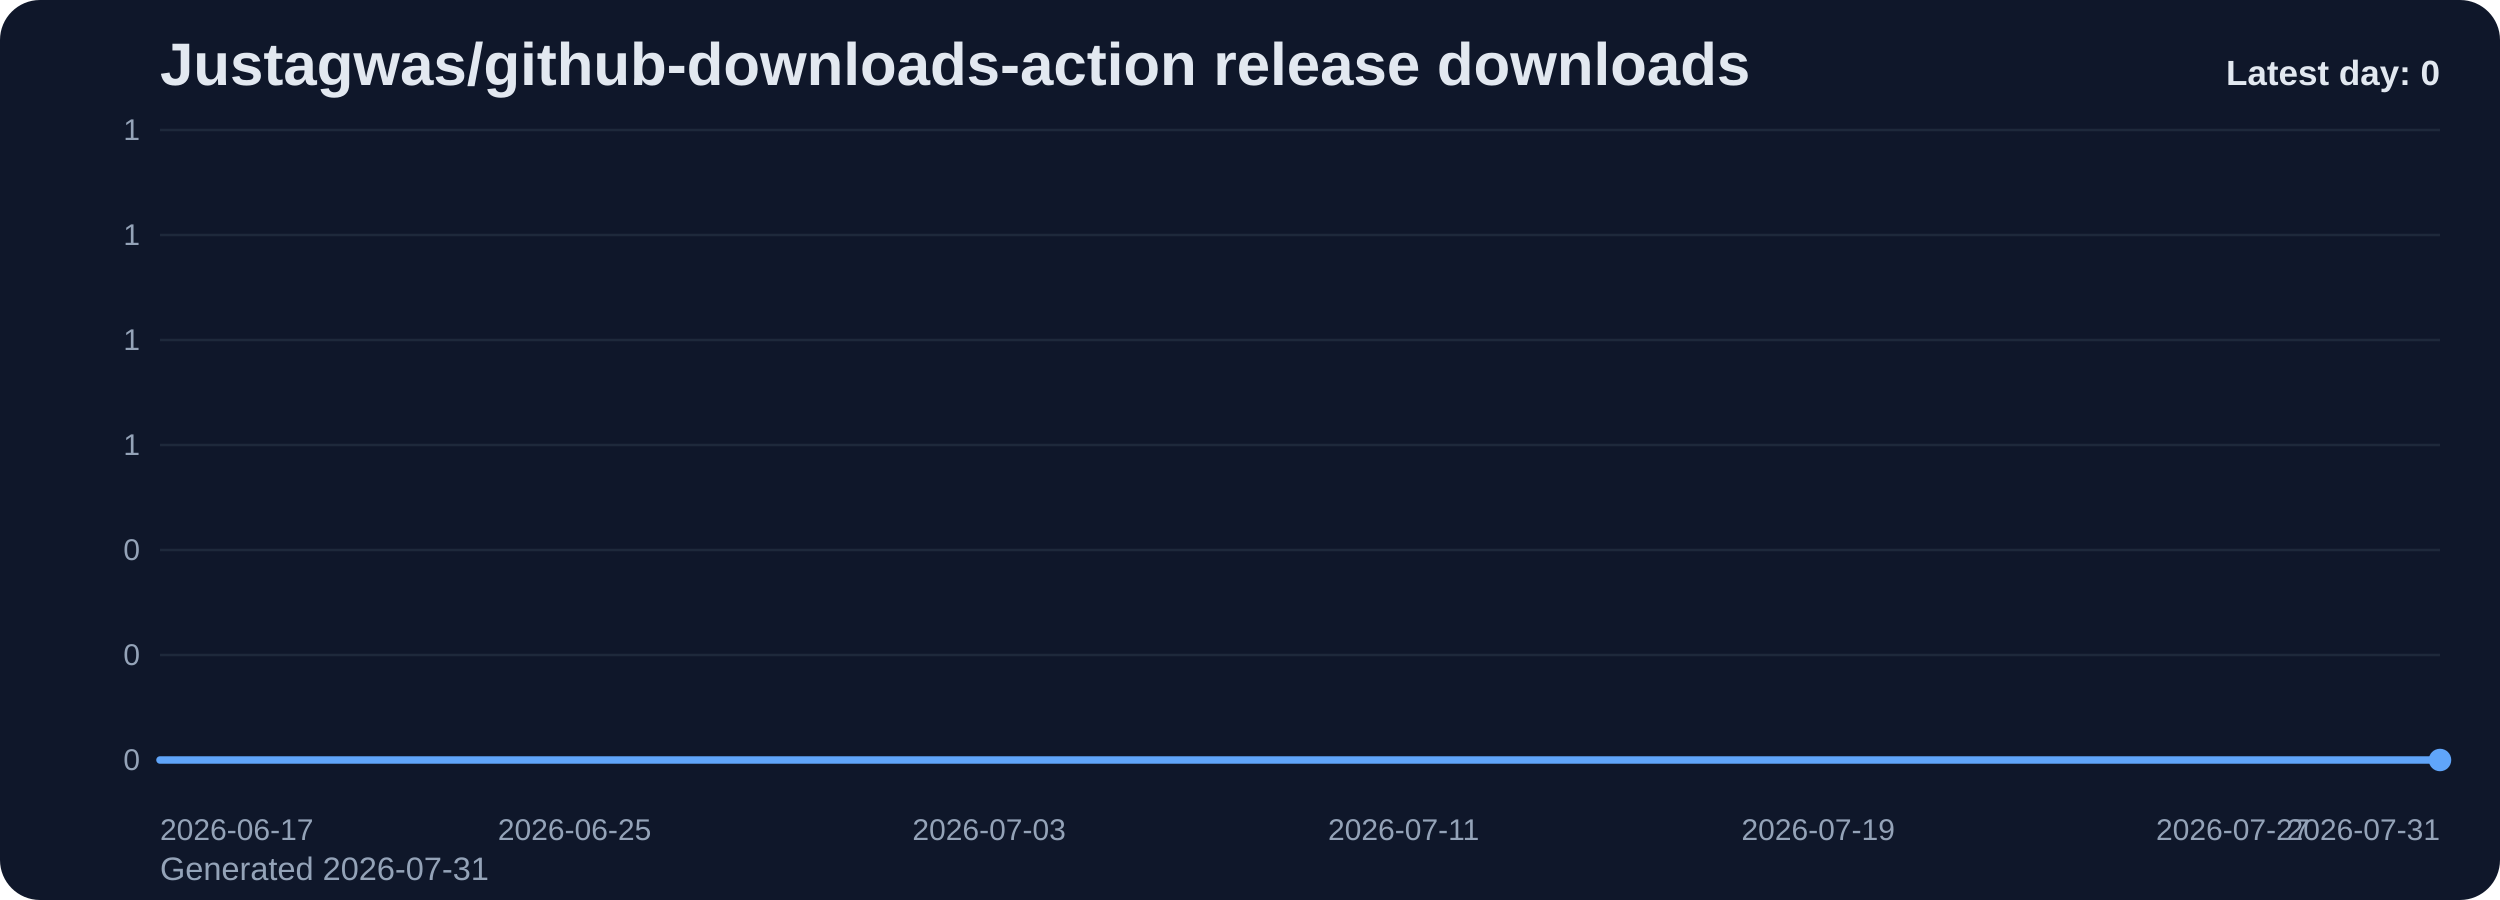
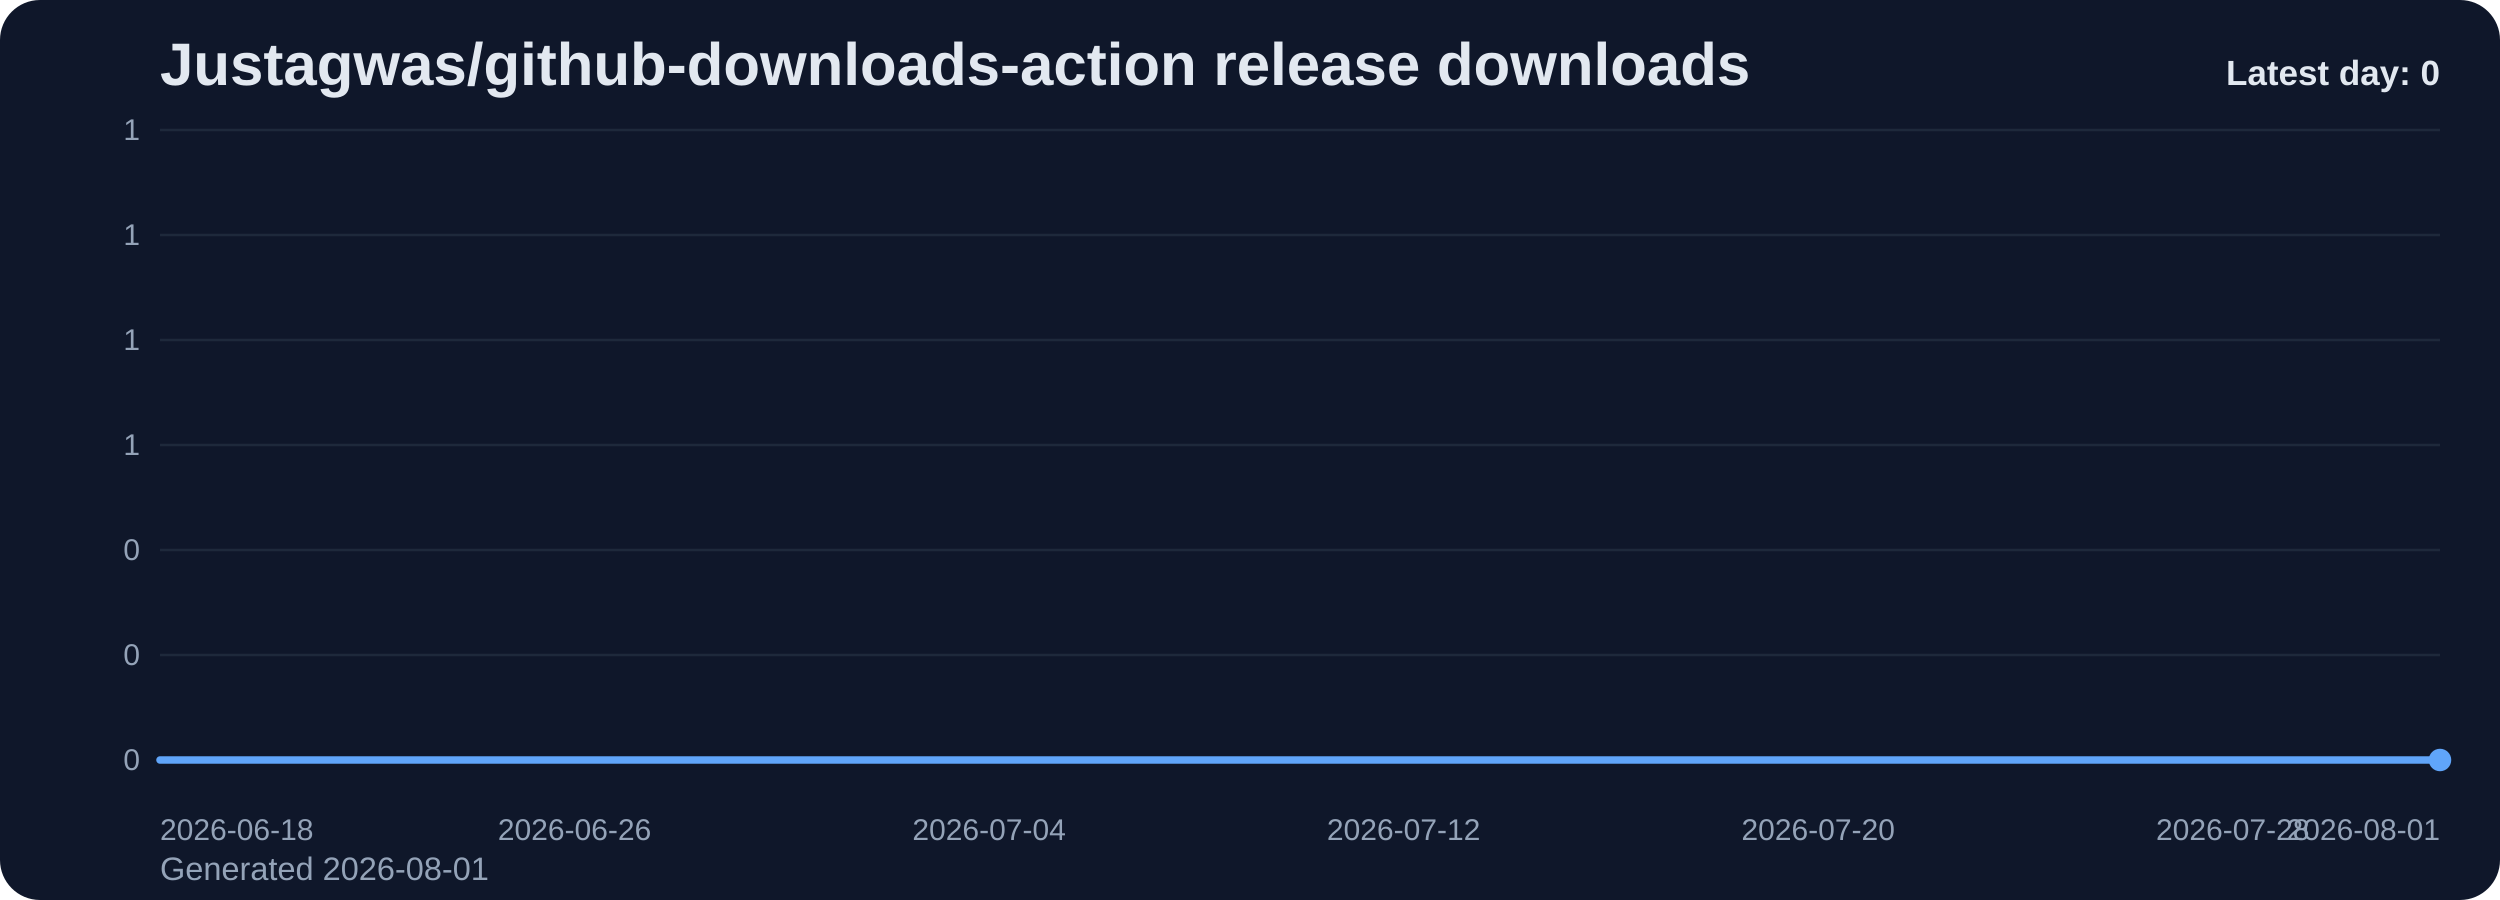
<svg xmlns="http://www.w3.org/2000/svg" viewBox="0 0 1000 360" role="img" aria-label="Justagwas/github-downloads-action release downloads chart">
  <defs>
    <linearGradient id="fill-daily-slate" x1="0" y1="0" x2="0" y2="1">
      <stop offset="0%" stop-color="#60a5fa" stop-opacity="0.32" />
      <stop offset="100%" stop-color="#60a5fa" stop-opacity="0.05" />
    </linearGradient>
    <style>
      .bg { fill: #0f172a; }
      .title { font: 700 24px Arial, sans-serif; fill: #e2e8f0; }
      .sub { font: 400 13px Arial, sans-serif; fill: #94a3b8; }
      .grid { stroke: #1e293b; stroke-width: 1; }
      .axis { font: 400 12px Arial, sans-serif; fill: #94a3b8; }
      .line { fill: none; stroke: #60a5fa; stroke-width: 3; stroke-linecap: round; stroke-linejoin: round; }
      .dot { fill: #60a5fa; }
      .value { font: 600 11px Arial, sans-serif; fill: #cbd5e1; }
      .latest { font: 700 14px Arial, sans-serif; fill: #e2e8f0; }
    </style>
  </defs>
  <rect class="bg" x="0" y="0" width="1000" height="360" rx="16" />
  <text class="title" x="64" y="34">Justagwas/github-downloads-action release downloads</text>
-   <text class="sub" x="64" y="352">Generated 2026-07-31</text>
+   <text class="sub" x="64" y="352">Generated 2026-08-01</text>
  <line x1="64" y1="52.00" x2="976" y2="52.00" class="grid" />
  <text x="56" y="56.00" text-anchor="end" class="axis">1</text>
  <line x1="64" y1="94.00" x2="976" y2="94.00" class="grid" />
  <text x="56" y="98.00" text-anchor="end" class="axis">1</text>
  <line x1="64" y1="136.00" x2="976" y2="136.00" class="grid" />
  <text x="56" y="140.00" text-anchor="end" class="axis">1</text>
  <line x1="64" y1="178.00" x2="976" y2="178.00" class="grid" />
  <text x="56" y="182.00" text-anchor="end" class="axis">1</text>
  <line x1="64" y1="220.00" x2="976" y2="220.00" class="grid" />
  <text x="56" y="224.00" text-anchor="end" class="axis">0</text>
  <line x1="64" y1="262.00" x2="976" y2="262.00" class="grid" />
  <text x="56" y="266.00" text-anchor="end" class="axis">0</text>
  <line x1="64" y1="304.00" x2="976" y2="304.00" class="grid" />
  <text x="56" y="308.00" text-anchor="end" class="axis">0</text>
  <path d="M 64.00 304 L 64.00 304.00 L 84.73 304.00 L 105.45 304.00 L 126.18 304.00 L 146.91 304.00 L 167.64 304.00 L 188.36 304.00 L 209.09 304.00 L 229.82 304.00 L 250.55 304.00 L 271.27 304.00 L 292.00 304.00 L 312.73 304.00 L 333.45 304.00 L 354.18 304.00 L 374.91 304.00 L 395.64 304.00 L 416.36 304.00 L 437.09 304.00 L 457.82 304.00 L 478.55 304.00 L 499.27 304.00 L 520.00 304.00 L 540.73 304.00 L 561.45 304.00 L 582.18 304.00 L 602.91 304.00 L 623.64 304.00 L 644.36 304.00 L 665.09 304.00 L 685.82 304.00 L 706.55 304.00 L 727.27 304.00 L 748.00 304.00 L 768.73 304.00 L 789.45 304.00 L 810.18 304.00 L 830.91 304.00 L 851.64 304.00 L 872.36 304.00 L 893.09 304.00 L 913.82 304.00 L 934.55 304.00 L 955.27 304.00 L 976.00 304.00 L 976.00 304 Z" fill="url(#fill-daily-slate)" />
  <polyline class="line" points="64.00,304.00 84.73,304.00 105.45,304.00 126.18,304.00 146.91,304.00 167.64,304.00 188.36,304.00 209.09,304.00 229.82,304.00 250.55,304.00 271.27,304.00 292.00,304.00 312.73,304.00 333.45,304.00 354.18,304.00 374.91,304.00 395.64,304.00 416.36,304.00 437.09,304.00 457.82,304.00 478.55,304.00 499.27,304.00 520.00,304.00 540.73,304.00 561.45,304.00 582.18,304.00 602.91,304.00 623.64,304.00 644.36,304.00 665.09,304.00 685.82,304.00 706.55,304.00 727.27,304.00 748.00,304.00 768.73,304.00 789.45,304.00 810.18,304.00 830.91,304.00 851.64,304.00 872.36,304.00 893.09,304.00 913.82,304.00 934.55,304.00 955.27,304.00 976.00,304.00" />
  <circle class="dot" cx="976.00" cy="304.00" r="4.5" />
-   <text class="axis" x="64.00" y="336" text-anchor="start">2026-06-17</text>
-   <text class="axis" x="229.82" y="336" text-anchor="middle">2026-06-25</text>
-   <text class="axis" x="395.64" y="336" text-anchor="middle">2026-07-03</text>
-   <text class="axis" x="561.45" y="336" text-anchor="middle">2026-07-11</text>
-   <text class="axis" x="727.27" y="336" text-anchor="middle">2026-07-19</text>
-   <text class="axis" x="893.09" y="336" text-anchor="middle">2026-07-27</text>
-   <text class="axis" x="976.00" y="336" text-anchor="end">2026-07-31</text>
+   <text class="axis" x="64.00" y="336" text-anchor="start">2026-06-18</text>
+   <text class="axis" x="229.82" y="336" text-anchor="middle">2026-06-26</text>
+   <text class="axis" x="395.64" y="336" text-anchor="middle">2026-07-04</text>
+   <text class="axis" x="561.45" y="336" text-anchor="middle">2026-07-12</text>
+   <text class="axis" x="727.27" y="336" text-anchor="middle">2026-07-20</text>
+   <text class="axis" x="893.09" y="336" text-anchor="middle">2026-07-28</text>
+   <text class="axis" x="976.00" y="336" text-anchor="end">2026-08-01</text>
  <text class="latest" x="976" y="34" text-anchor="end">Latest day: 0</text>
</svg>
